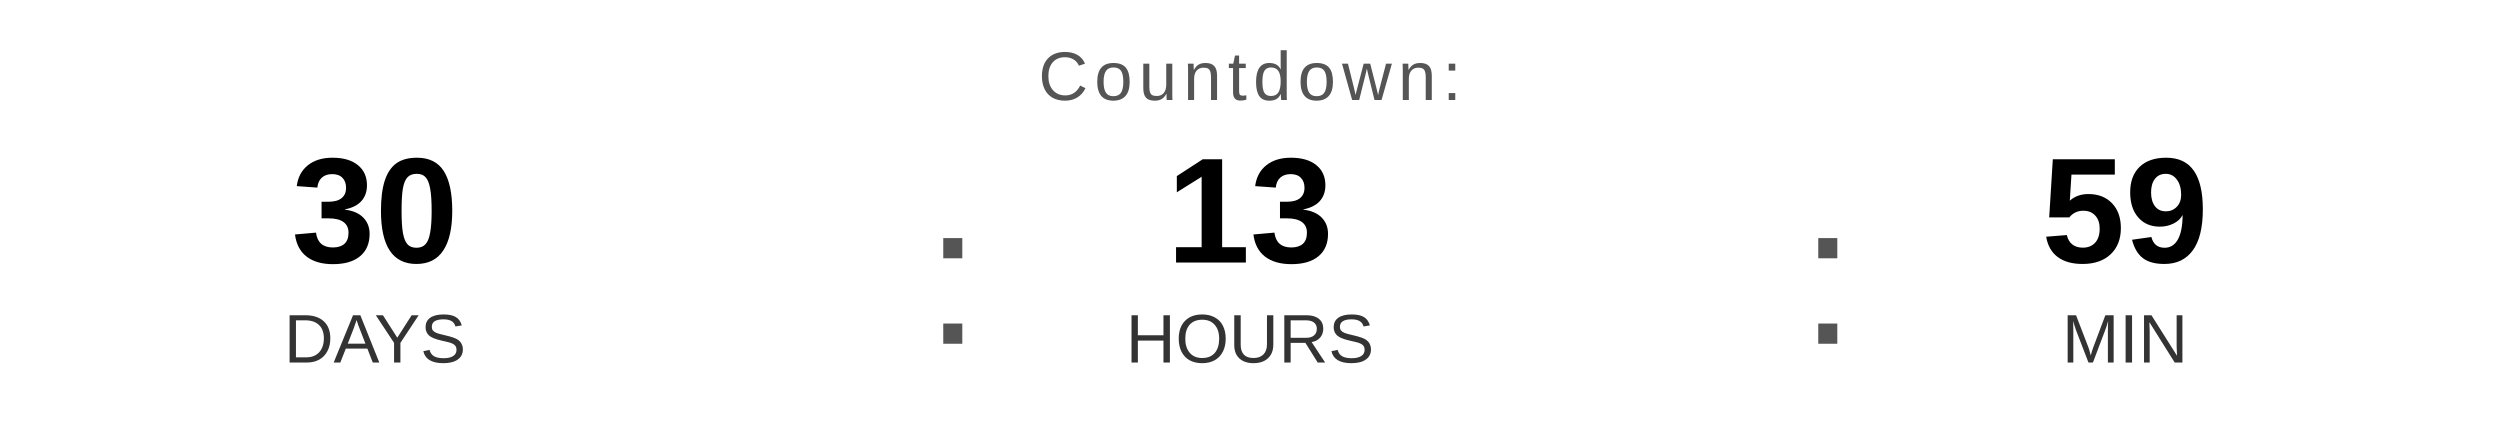
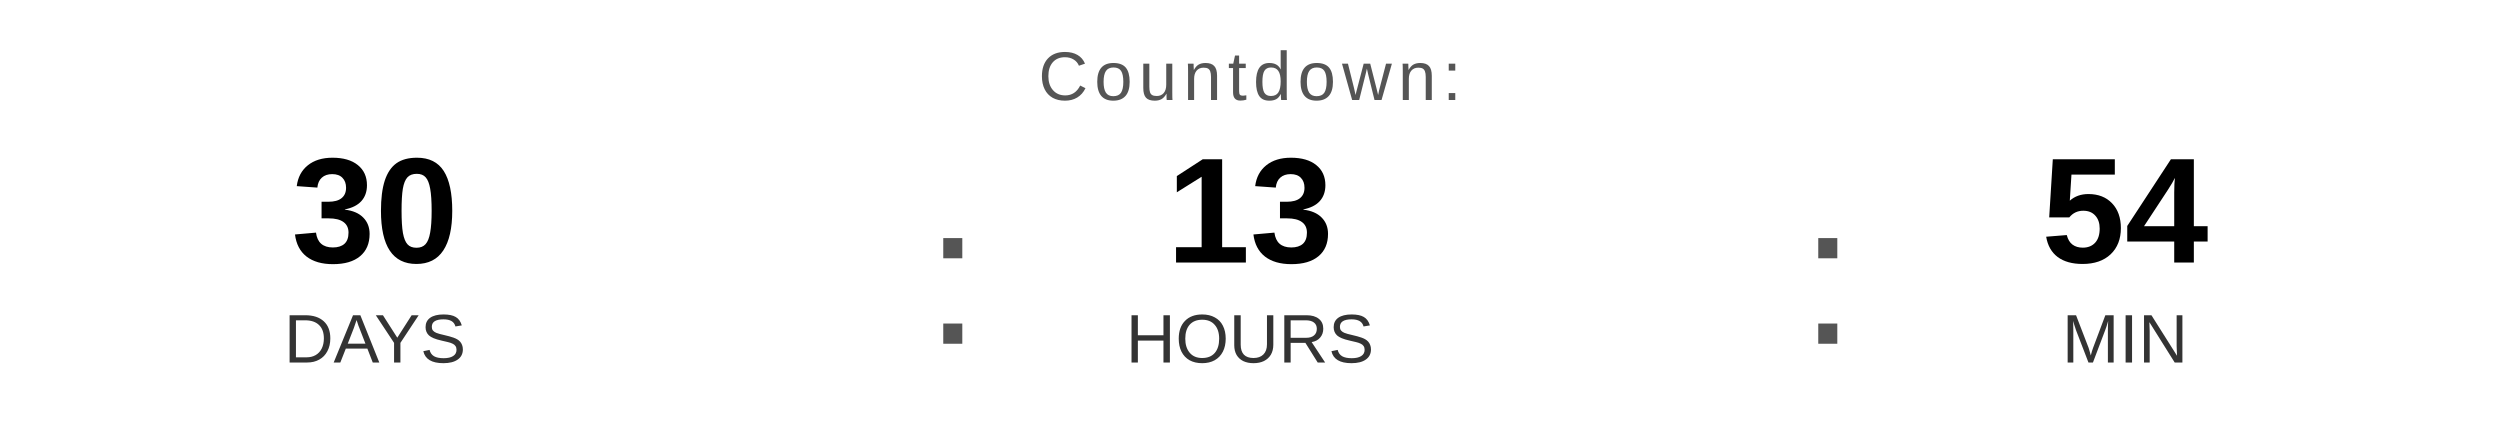
<svg xmlns="http://www.w3.org/2000/svg" width="400" height="70" viewBox="0 0 400 70">
  <text x="200" y="16" font-family="Arial, Helvetica, sans-serif" font-size="11" fill="#555555" text-anchor="middle" letter-spacing="1">
    Countdown:
  </text>
  <text x="60" y="42" font-family="Arial, Helvetica, sans-serif" font-size="24" font-weight="bold" fill="#000000" text-anchor="middle">30</text>
  <text x="60" y="58" font-family="Arial, Helvetica, sans-serif" font-size="11" fill="#333333" text-anchor="middle">DAYS</text>
  <text x="148" y="55" font-family="Arial, sans-serif" font-size="32" fill="#555555">:</text>
  <text x="200" y="42" font-family="Arial, Helvetica, sans-serif" font-size="24" font-weight="bold" fill="#000000" text-anchor="middle">13</text>
  <text x="200" y="58" font-family="Arial, Helvetica, sans-serif" font-size="11" fill="#333333" text-anchor="middle">HOURS</text>
  <text x="288" y="55" font-family="Arial, sans-serif" font-size="32" fill="#555555">:</text>
-   <text x="340" y="42" font-family="Arial, Helvetica, sans-serif" font-size="24" font-weight="bold" fill="#000000" text-anchor="middle">59</text>
+   <text x="340" y="42" font-family="Arial, Helvetica, sans-serif" font-size="24" font-weight="bold" fill="#000000" text-anchor="middle">54</text>
  <text x="340" y="58" font-family="Arial, Helvetica, sans-serif" font-size="11" fill="#333333" text-anchor="middle">MIN</text>
</svg>
